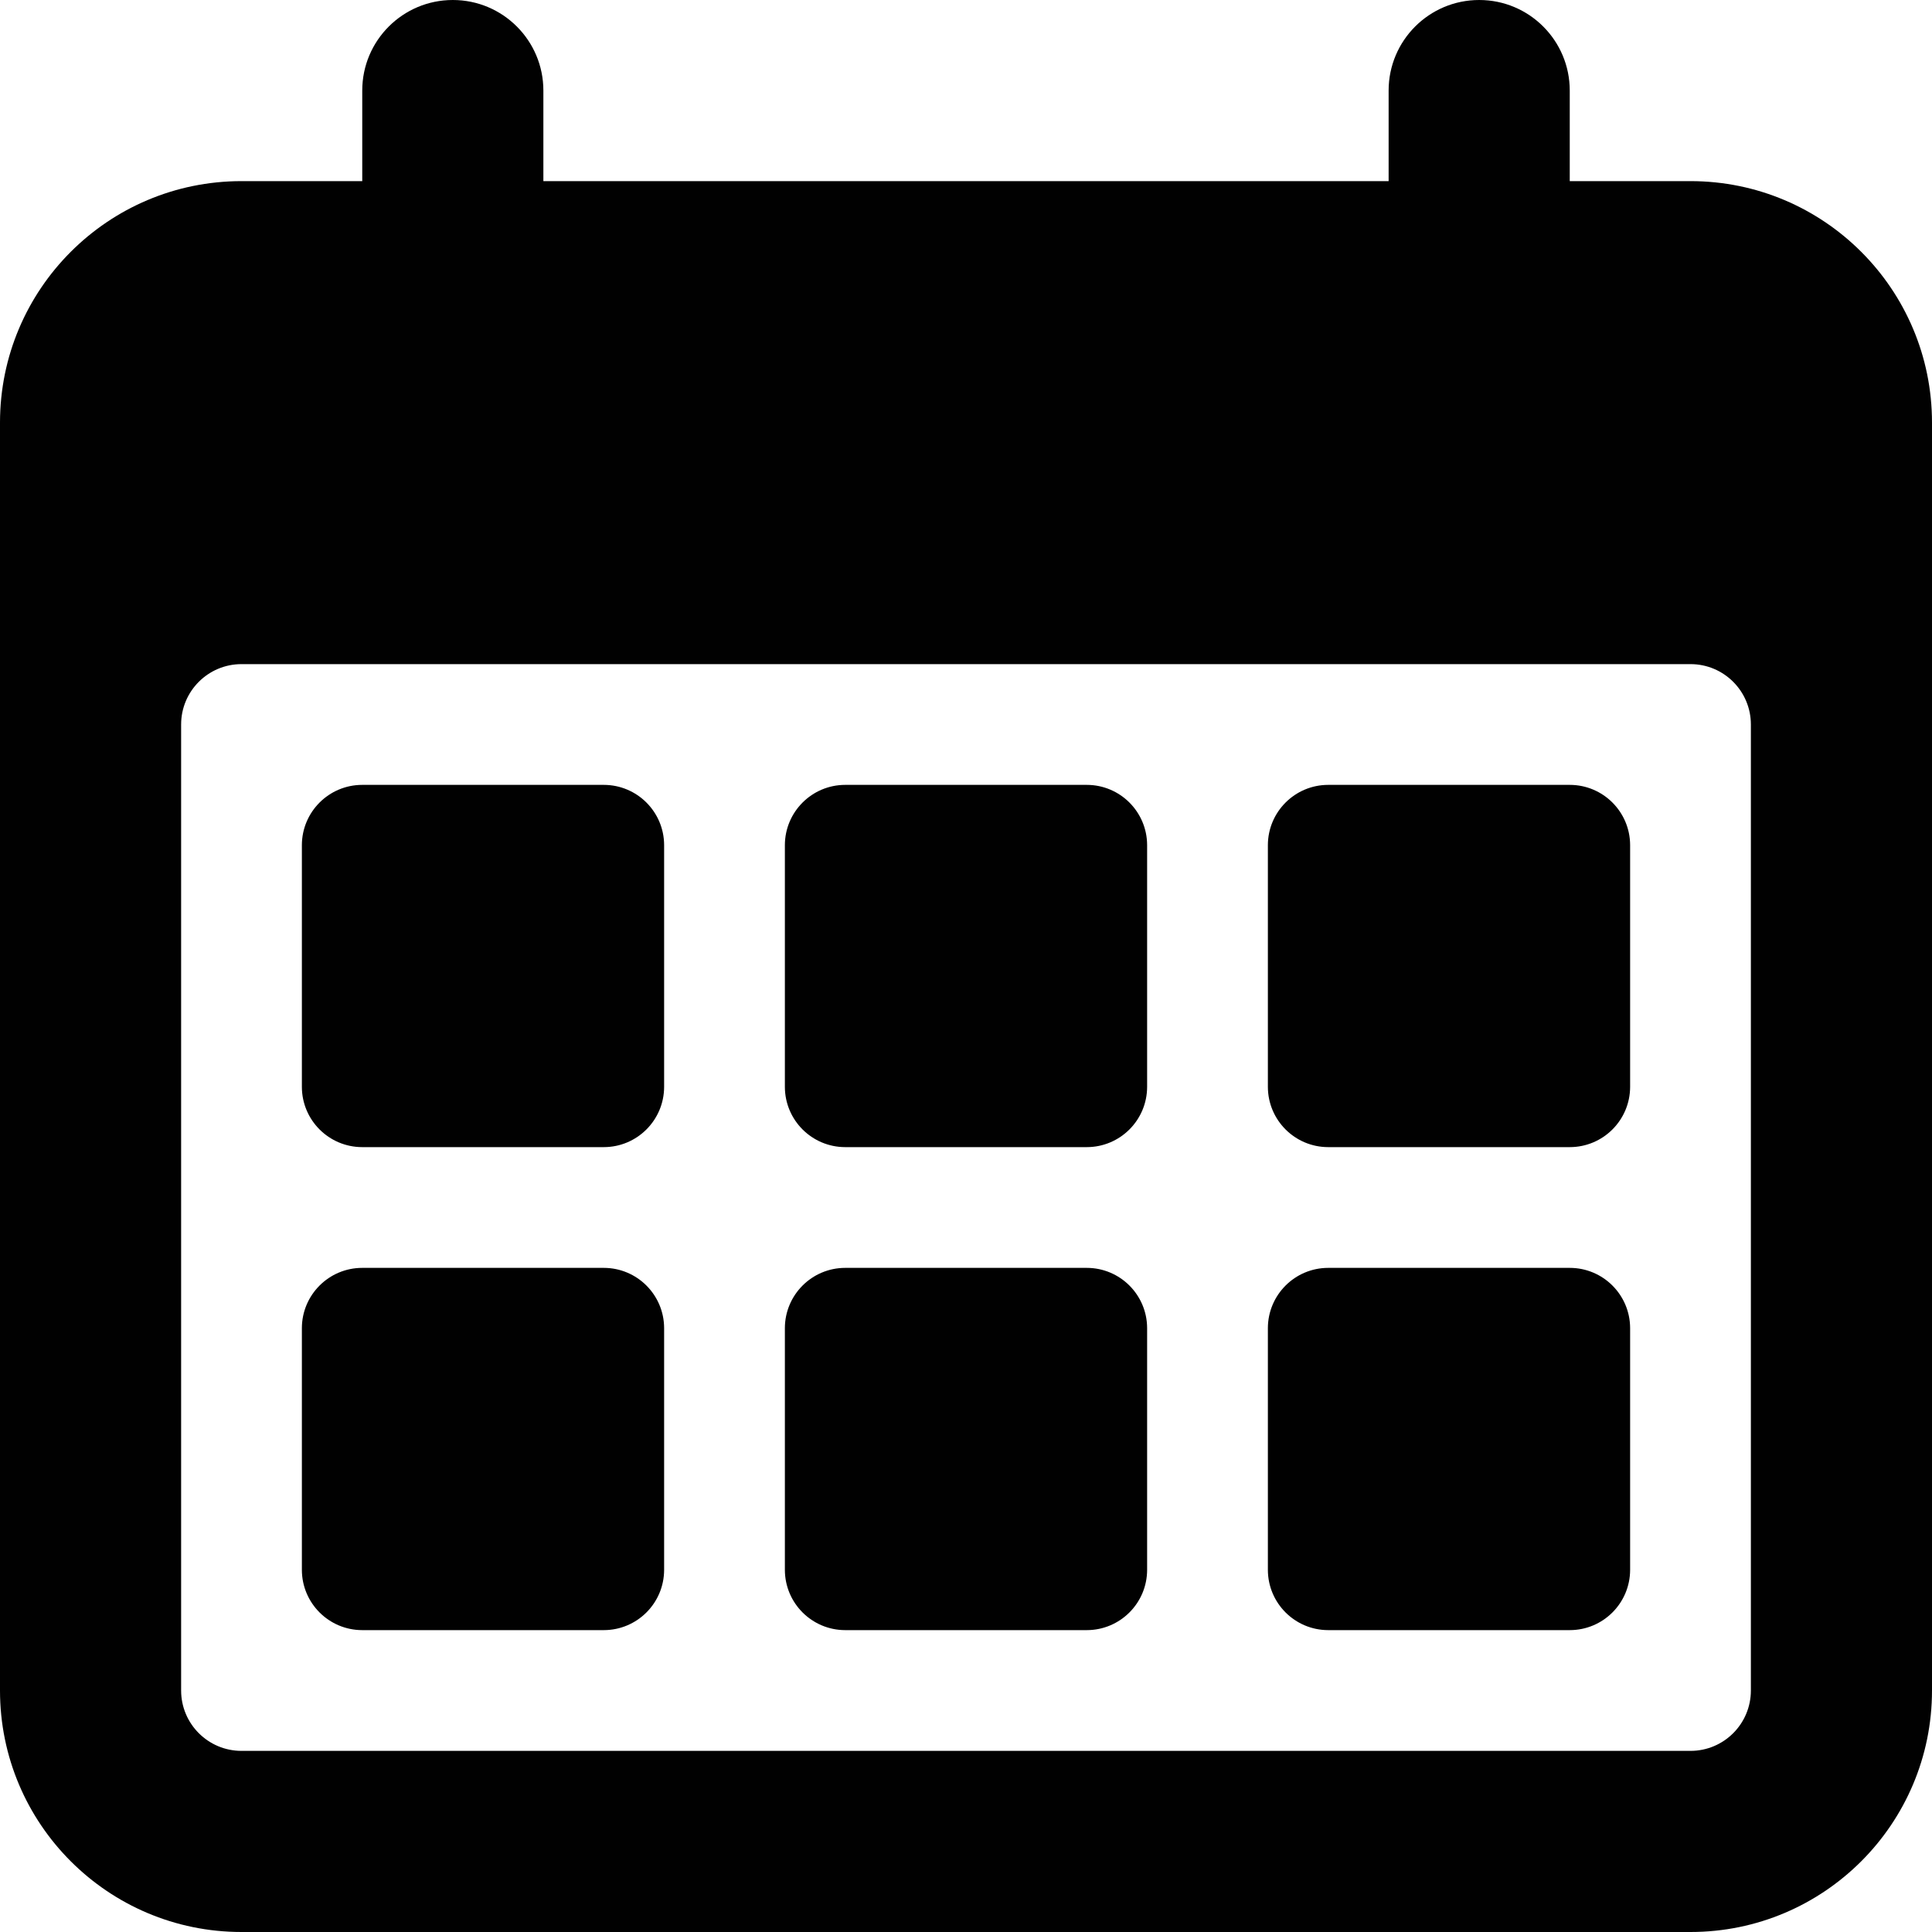
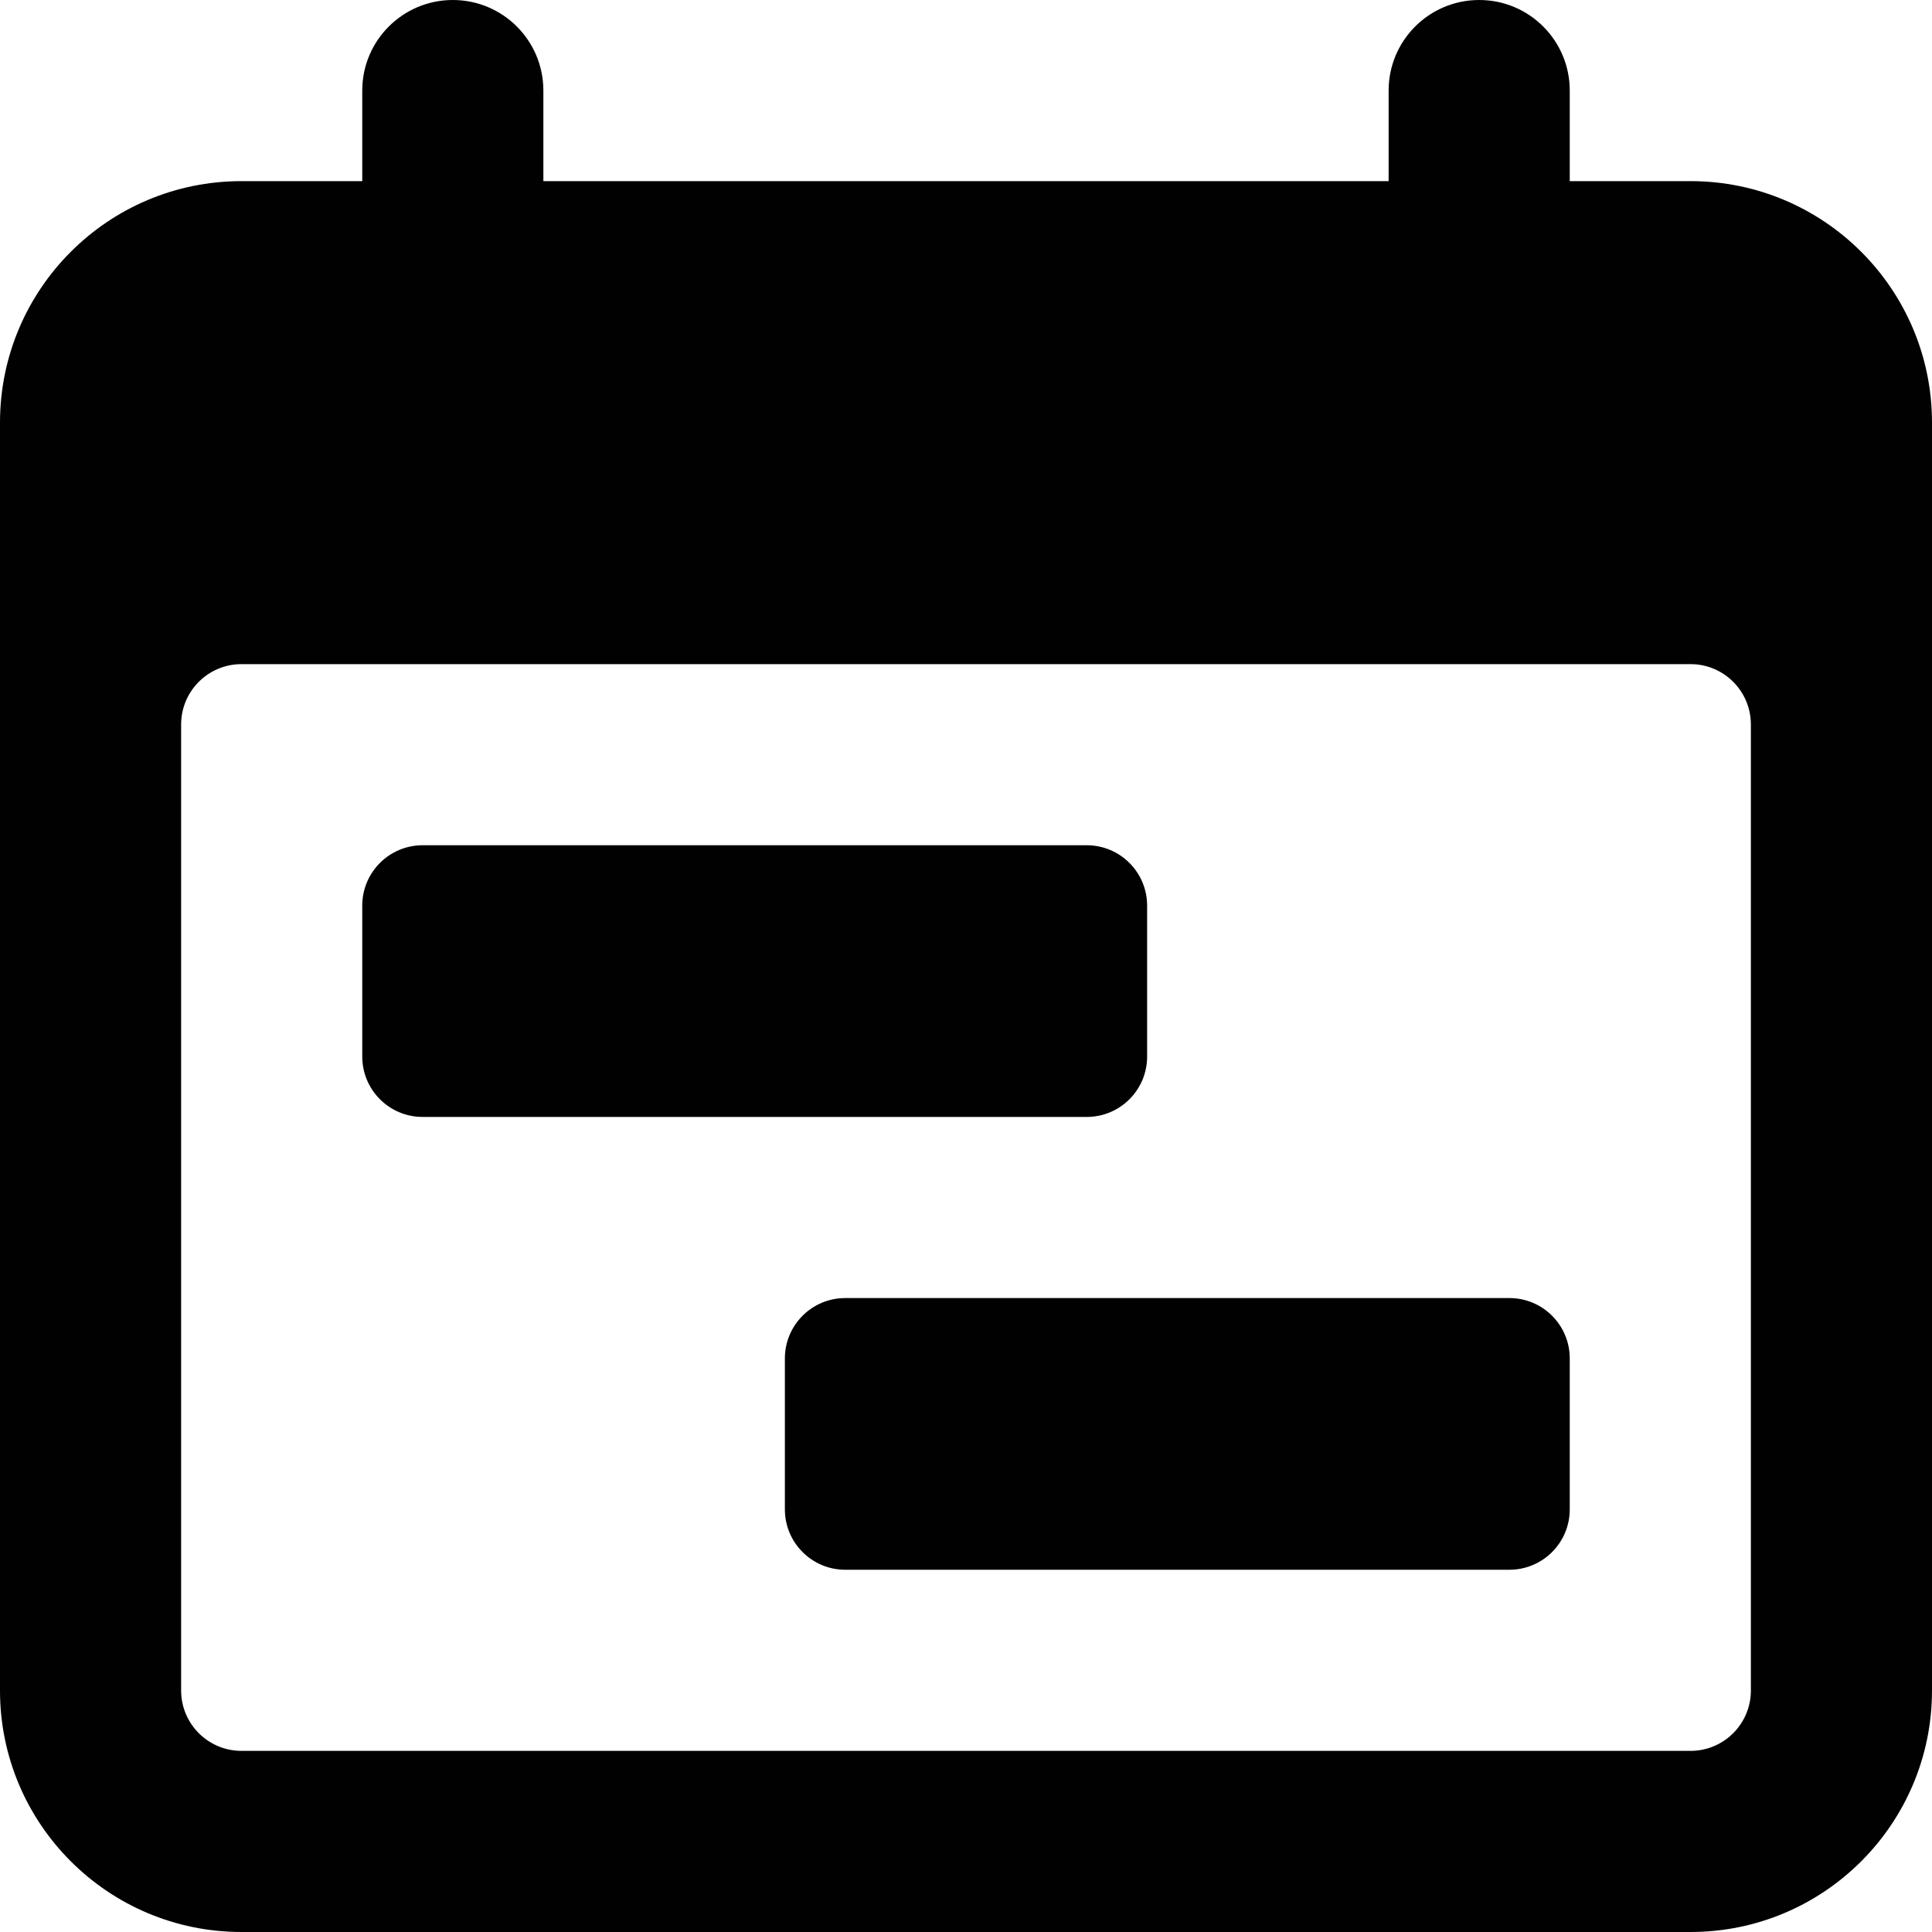
<svg xmlns="http://www.w3.org/2000/svg" id="Layer_1" data-name="Layer 1" viewBox="0 0 16 16">
  <defs>
    <style>.cls-1{fill:#010101;}</style>
  </defs>
-   <path class="cls-1" d="M14,1.5H13V.75a.75.75,0,0,0-1.5,0V1.5h-7V.75A.75.75,0,0,0,3,.75V1.5H2a2,2,0,0,0-2,2V14a2,2,0,0,0,2,2H14a2,2,0,0,0,2-2V3.5A2,2,0,0,0,14,1.5ZM14.5,14a.5.5,0,0,1-.5.5H2a.5.5,0,0,1-.5-.5V6A.5.5,0,0,1,2,5.5H14a.5.5,0,0,1,.5.5Z" />
-   <rect class="cls-1" x="2.5" y="6.5" width="3" height="3" rx="0.5" ry="0.5" />
-   <rect class="cls-1" x="10.5" y="6.5" width="3" height="3" rx="0.5" ry="0.5" />
-   <rect class="cls-1" x="6.5" y="6.5" width="3" height="3" rx="0.5" ry="0.5" />
-   <rect class="cls-1" x="2.5" y="10.5" width="3" height="3" rx="0.5" ry="0.5" />
-   <rect class="cls-1" x="10.5" y="10.5" width="3" height="3" rx="0.5" ry="0.5" />
-   <rect class="cls-1" x="6.5" y="10.5" width="3" height="3" rx="0.5" ry="0.5" />
+   <g id="Reservation_Block" data-name="Reservation Block">
+     <g id="Union">
+       <path id="path0_fill" data-name="path0 fill" class="cls-1" d="M12.25,0a.75.75,0,0,0-.75.75V1.5h-7V.75A.75.75,0,0,0,3,.75V1.5H2a2,2,0,0,0-2,2V14a2,2,0,0,0,2,2H14a2,2,0,0,0,2-2V3.5a2,2,0,0,0-2-2H13V.75A.75.75,0,0,0,12.25,0ZM2,14.5a.5.5,0,0,1-.5-.5V6A.5.5,0,0,1,2,5.5H14a.5.5,0,0,1,.5.5v8a.5.5,0,0,1-.5.5Z" />
+     </g>
+     <g id="Rectangle_5" data-name="Rectangle 5">
+       <path id="path1_fill" data-name="path1 fill" class="cls-1" d="M9,7H3.5a.5.5,0,0,0-.5.5V8.75a.5.5,0,0,0,.5.5H9a.5.5,0,0,0,.5-.5V7.5A.5.5,0,0,0,9,7Z" />
+     </g>
+     <g id="Rectangle_5-2" data-name="Rectangle 5">
+       <path id="path1_fill-2" data-name="path1 fill" class="cls-1" d="M12.5,10.75H7a.5.5,0,0,0-.5.5V12.5A.5.5,0,0,0,7,13h5.5a.5.5,0,0,0,.5-.5V11.25a.5.5,0,0,0-.5-.5Z" />
+     </g>
+   </g>
</svg>
